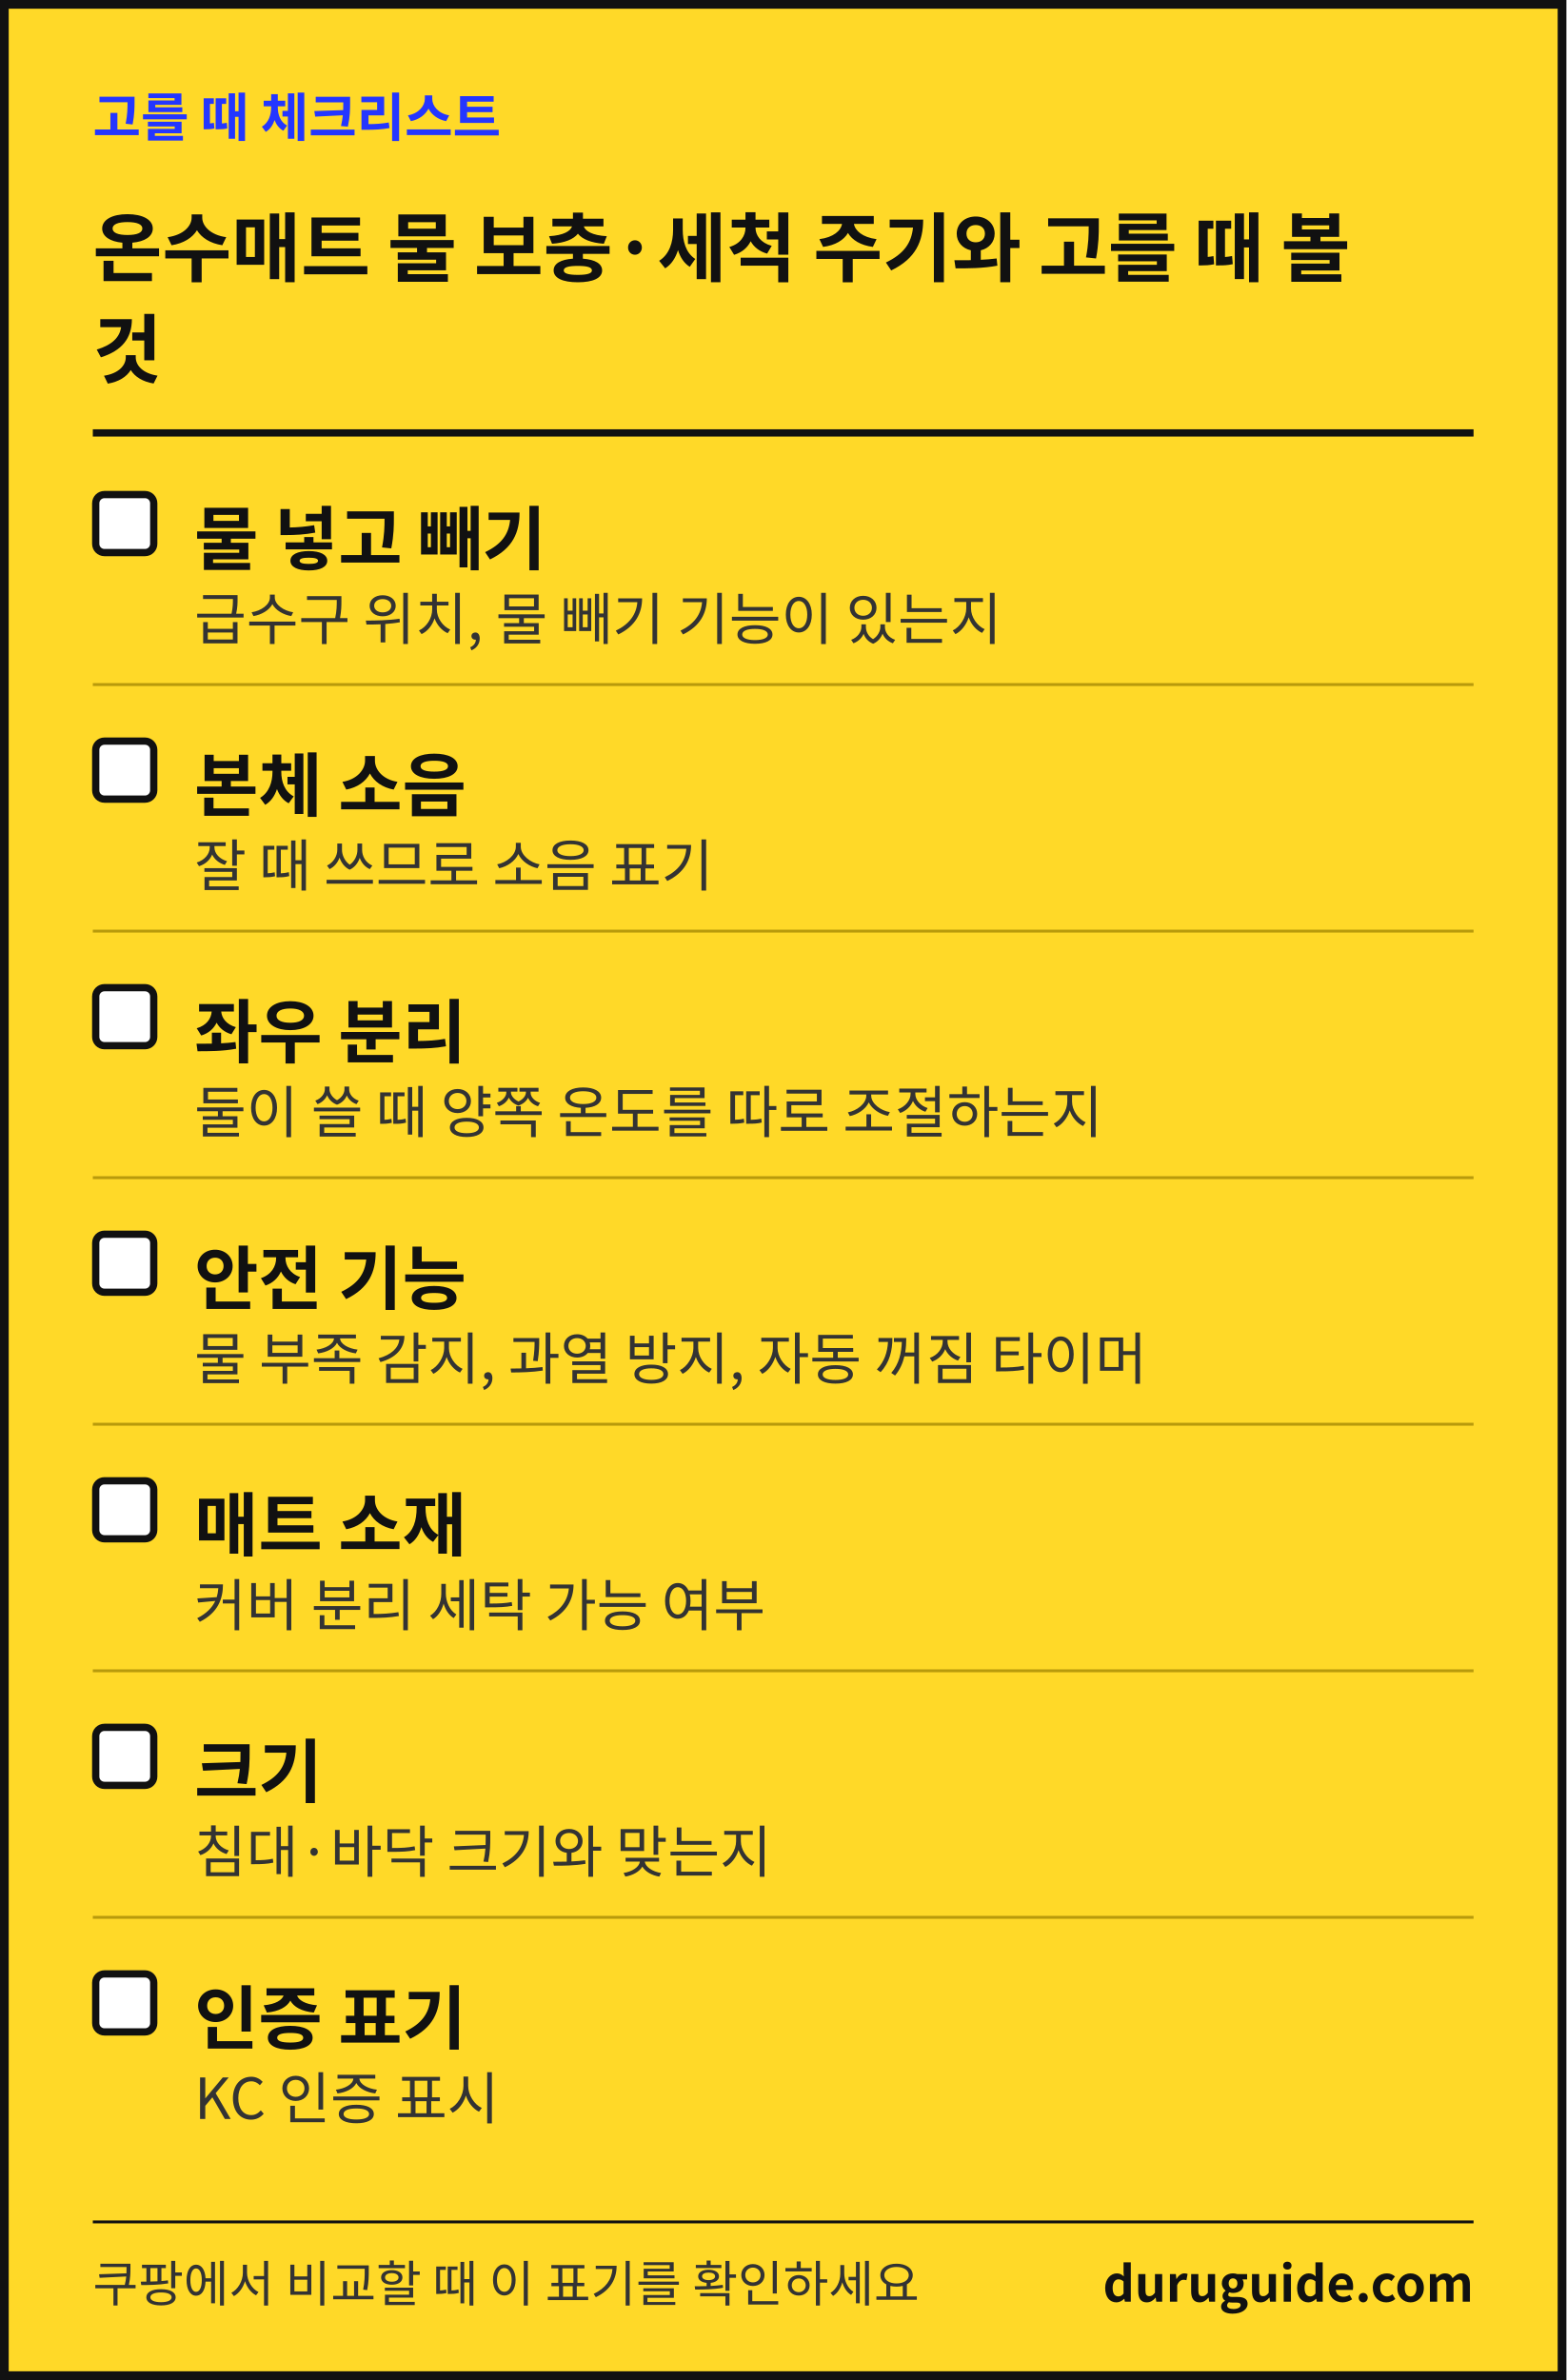
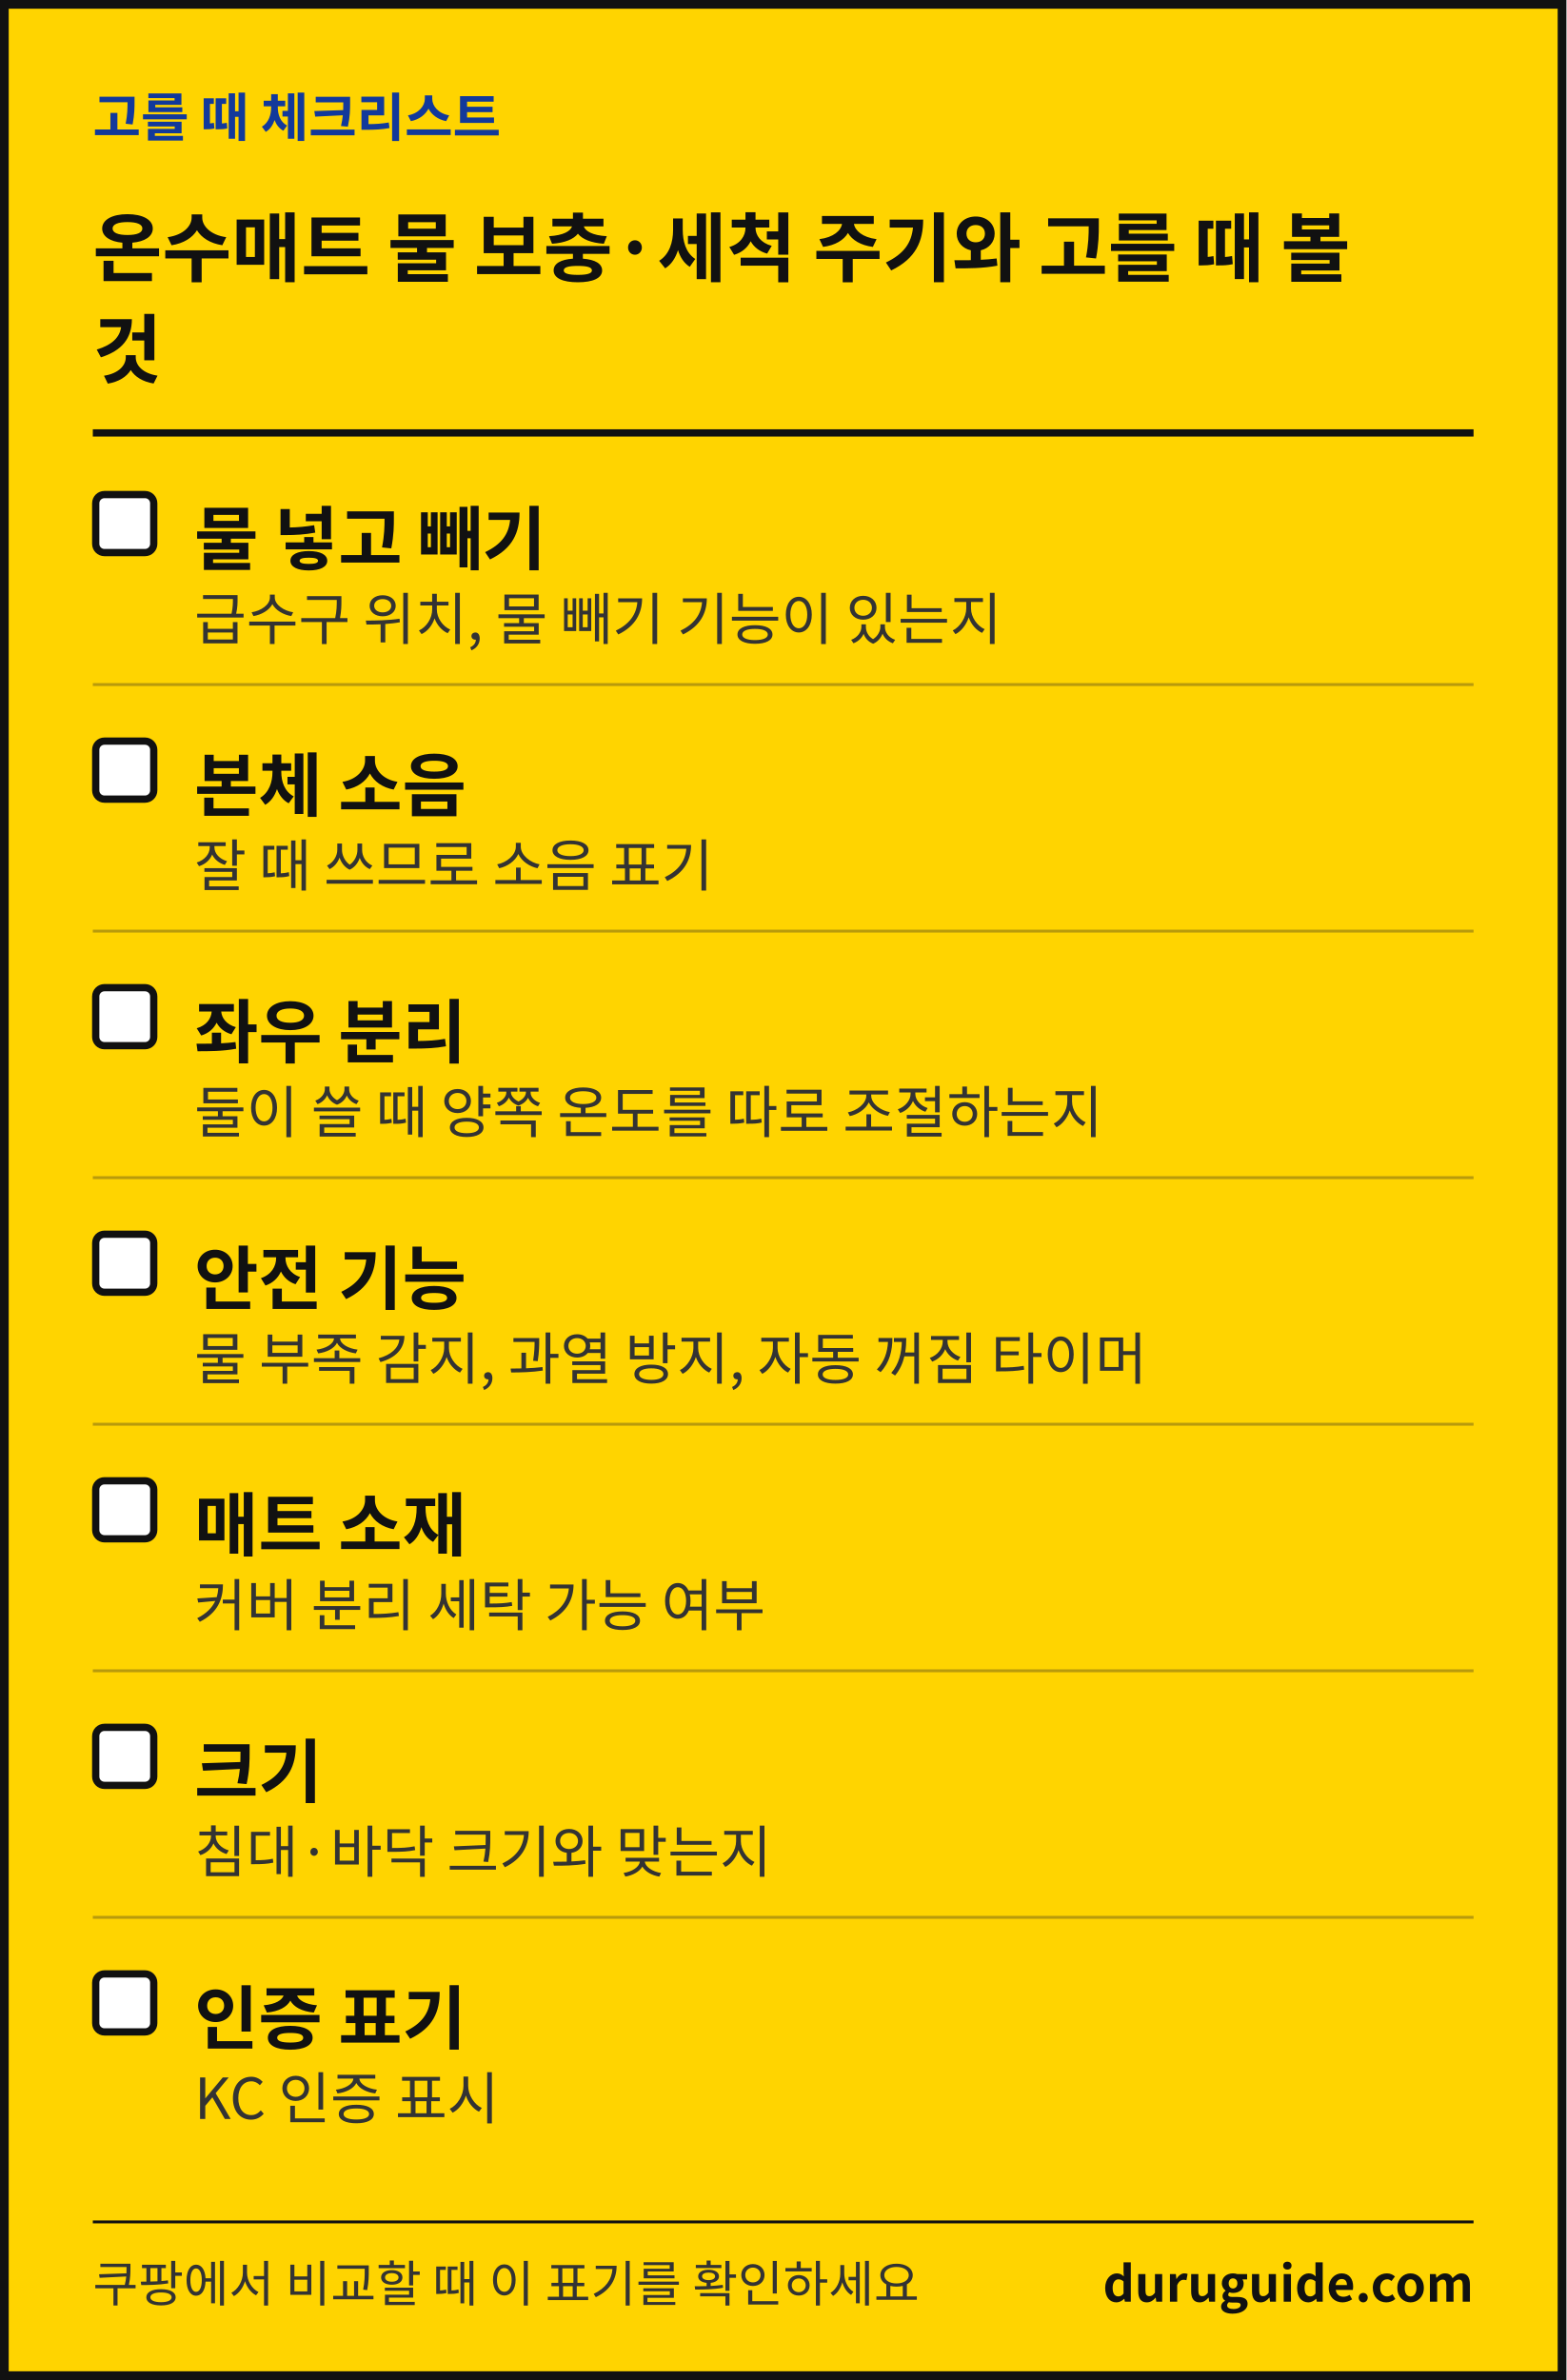
<svg xmlns="http://www.w3.org/2000/svg" width="1080" height="1641" viewBox="0 0 1080 1641" font-family="'Apple SD Gothic Neo','Malgun Gothic','Noto Sans KR','Noto Sans CJK KR',sans-serif" role="img" aria-label="생활 해결 가이드 체크리스트 카드">
-   <rect x="3" y="3" width="1074" height="1635" fill="#FFD928" stroke="#111111" stroke-width="6" />
-   <text x="64" y="94" font-size="36" font-weight="700" fill="#2436FF">고를 때 체크리스트</text>
+   <rect x="3" y="3" width="1074" height="1635" fill="#FFD400" stroke="#111111" stroke-width="6" />
+   <text x="64" y="94" font-size="36" font-weight="700" fill="#12399B">고를 때 체크리스트</text>
  <text x="64" y="190" font-size="52" font-weight="700" fill="#111111">온수매트 물 보충·세척 주기와 고를 때 볼</text>
  <text x="64" y="260" font-size="52" font-weight="700" fill="#111111">것</text>
  <rect x="64" y="296" width="952" height="5" fill="#111111" />
  <rect x="66" y="341" width="40" height="40" rx="6" fill="#FFFFFF" stroke="#111111" stroke-width="5" />
  <text x="134" y="389" font-size="48" font-weight="700" fill="#111111">물 넣고 빼기</text>
  <text x="134" y="441" font-size="39" fill="#333333">급수구 위치, 물 빼기 기능이 있는지</text>
  <rect x="64" y="471" width="952" height="2" fill="#B89A0C" />
  <rect x="66" y="511" width="40" height="40" rx="6" fill="#FFFFFF" stroke="#111111" stroke-width="5" />
  <text x="134" y="559" font-size="48" font-weight="700" fill="#111111">본체 소음</text>
  <text x="134" y="611" font-size="39" fill="#333333">잘 때 쓰므로 소음 표기</text>
  <rect x="64" y="641" width="952" height="2" fill="#B89A0C" />
  <rect x="66" y="681" width="40" height="40" rx="6" fill="#FFFFFF" stroke="#111111" stroke-width="5" />
  <text x="134" y="729" font-size="48" font-weight="700" fill="#111111">좌우 분리</text>
  <text x="134" y="781" font-size="39" fill="#333333">둘이 쓸 때 양쪽 온도를 따로 조절하는지</text>
  <rect x="64" y="811" width="952" height="2" fill="#B89A0C" />
  <rect x="66" y="851" width="40" height="40" rx="6" fill="#FFFFFF" stroke="#111111" stroke-width="5" />
  <text x="134" y="899" font-size="48" font-weight="700" fill="#111111">안전 기능</text>
  <text x="134" y="951" font-size="39" fill="#333333">물 부족 감지, 과열 방지, 자동 꺼짐 타이머</text>
  <rect x="64" y="981" width="952" height="2" fill="#B89A0C" />
  <rect x="66" y="1021" width="40" height="40" rx="6" fill="#FFFFFF" stroke="#111111" stroke-width="5" />
  <text x="134" y="1069" font-size="48" font-weight="700" fill="#111111">매트 소재</text>
  <text x="134" y="1121" font-size="39" fill="#333333">커버 분리 세탁 가능 여부</text>
  <rect x="64" y="1151" width="952" height="2" fill="#B89A0C" />
  <rect x="66" y="1191" width="40" height="40" rx="6" fill="#FFFFFF" stroke="#111111" stroke-width="5" />
  <text x="134" y="1239" font-size="48" font-weight="700" fill="#111111">크기</text>
  <text x="134" y="1291" font-size="39" fill="#333333">침대·바닥 크기와 맞는지</text>
  <rect x="64" y="1321" width="952" height="2" fill="#B89A0C" />
  <rect x="66" y="1361" width="40" height="40" rx="6" fill="#FFFFFF" stroke="#111111" stroke-width="5" />
  <text x="134" y="1409" font-size="48" font-weight="700" fill="#111111">인증 표기</text>
  <text x="134" y="1461" font-size="39" fill="#333333">KC 인증 표시</text>
  <rect x="64" y="1531" width="952" height="2" fill="#111111" />
  <text x="64" y="1587" font-size="34" fill="#333333">쿠팡에서 비교할 때 이 표기를 확인하세요</text>
  <text x="1016" y="1587" font-size="34" font-weight="700" fill="#111111" text-anchor="end">duruguide.com</text>
</svg>
